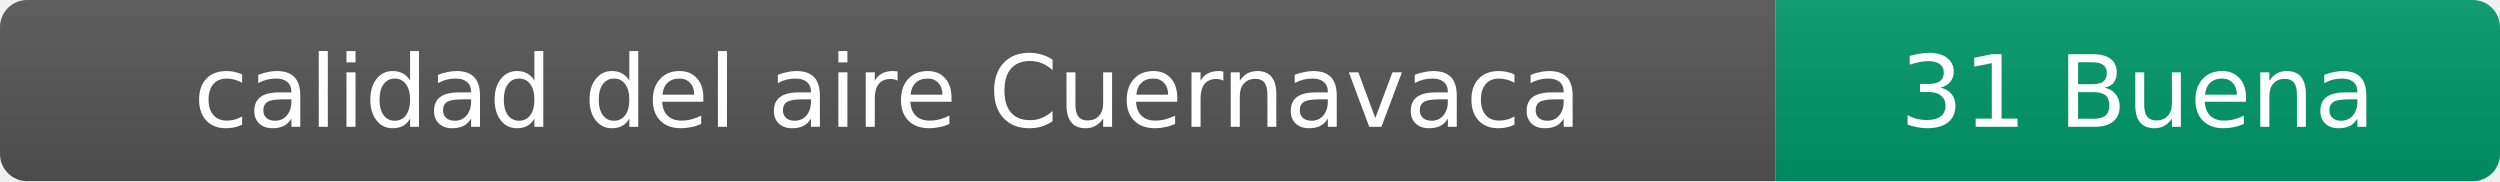
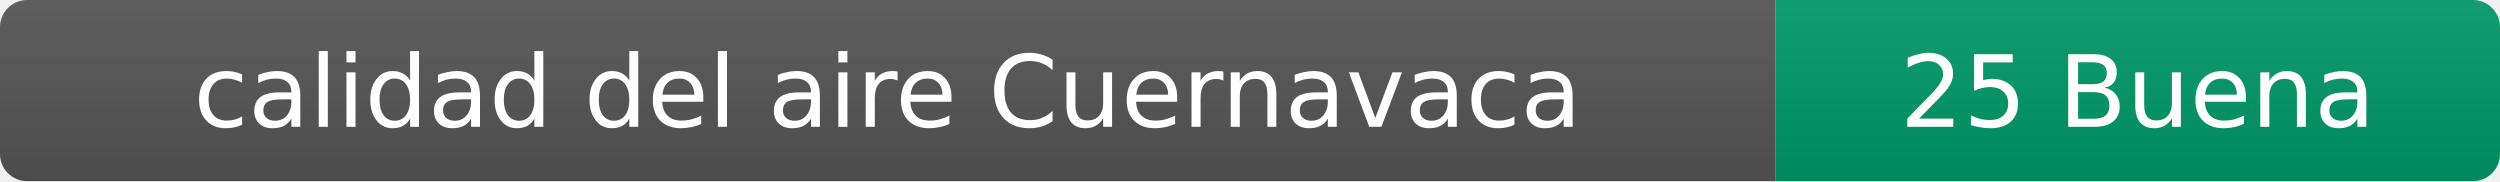
- <svg xmlns="http://www.w3.org/2000/svg" width="276" height="20" role="img" aria-label="calidad del aire: 31 Buena">
+ <svg xmlns="http://www.w3.org/2000/svg" width="276" height="20" role="img" aria-label="calidad del aire: 25 Buena">
  <linearGradient id="s" x2="0" y2="100%">
    <stop offset="0" stop-color="#bbb" stop-opacity=".1" />
    <stop offset="1" stop-opacity=".1" />
  </linearGradient>
  <clipPath id="r">
    <rect width="276" height="20" rx="3" fill="#fff" />
  </clipPath>
  <g clip-path="url(#r)">
    <rect width="196" height="20" fill="#555" />
    <rect x="196" width="80" height="20" fill="#009966" />
    <rect width="276" height="20" fill="url(#s)" />
  </g>
  <g fill="#fff" text-anchor="middle" font-family="Verdana,Geneva,DejaVu Sans,sans-serif" font-size="11">
    <text x="98" y="14">calidad del aire Cuernavaca</text>
-     <text x="236" y="14">31 Buena</text>
+     <text x="236" y="14">25 Buena</text>
  </g>
</svg>
